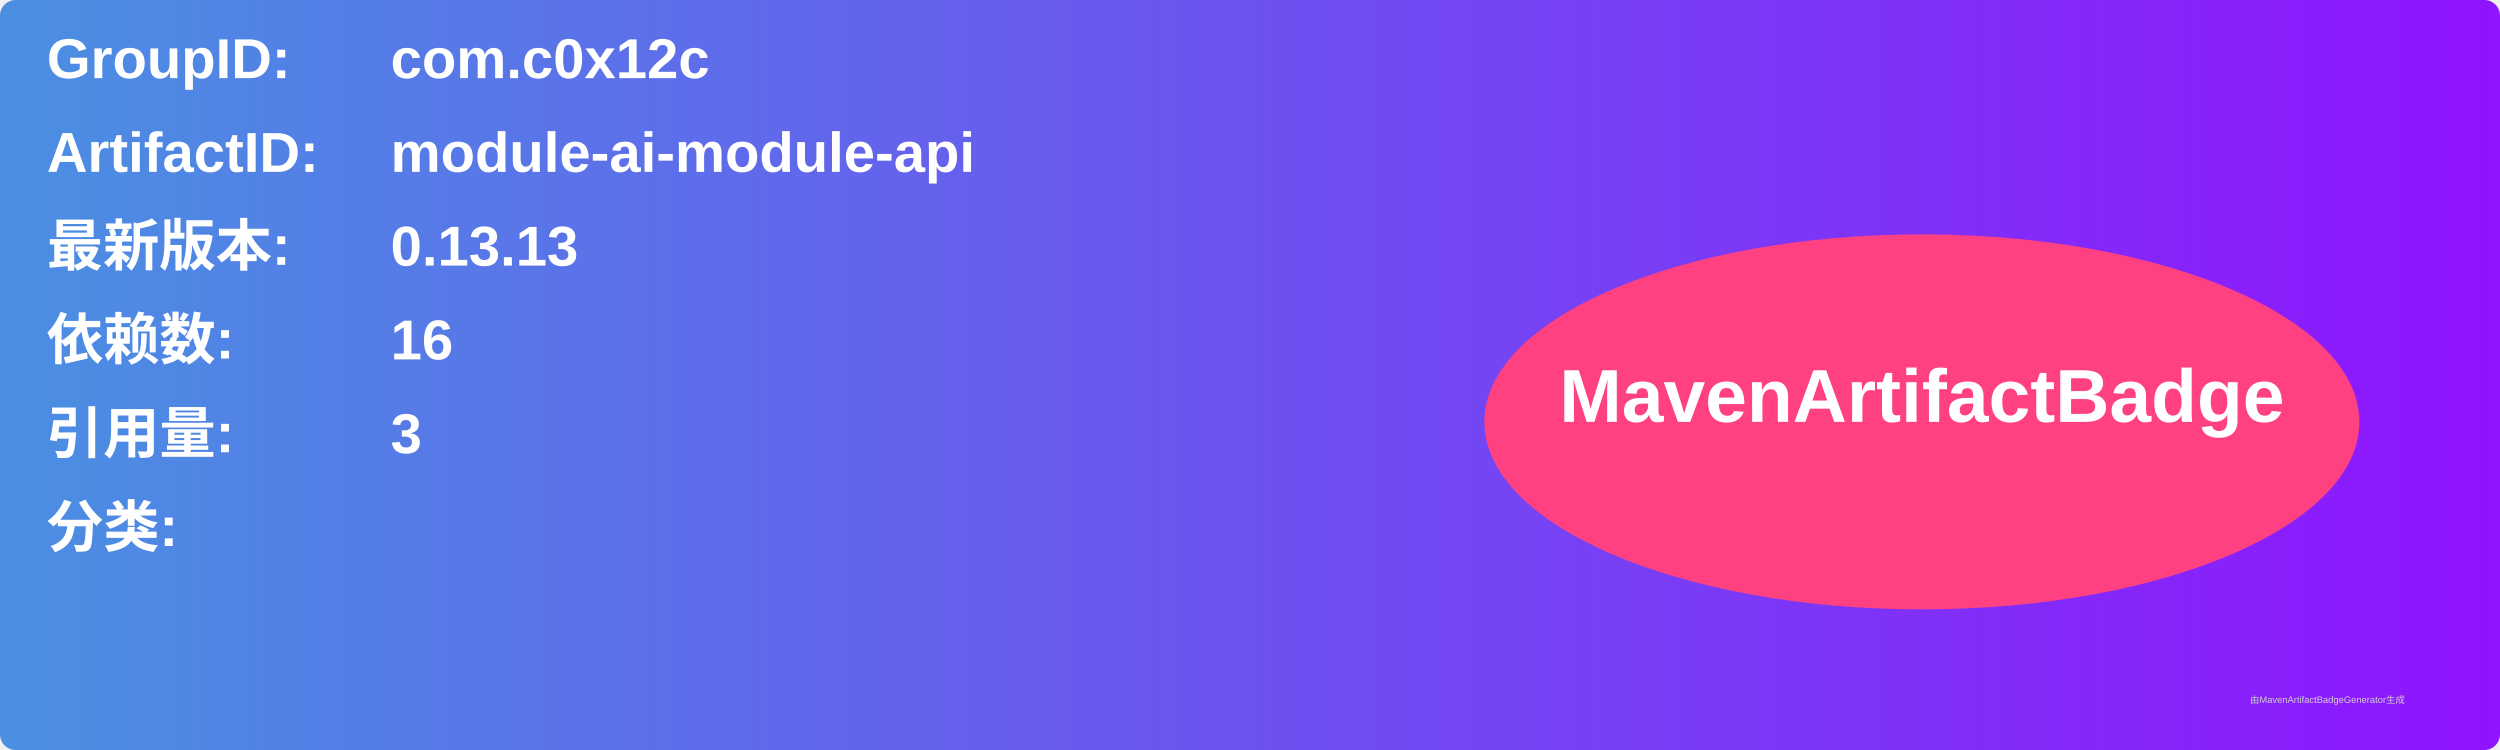
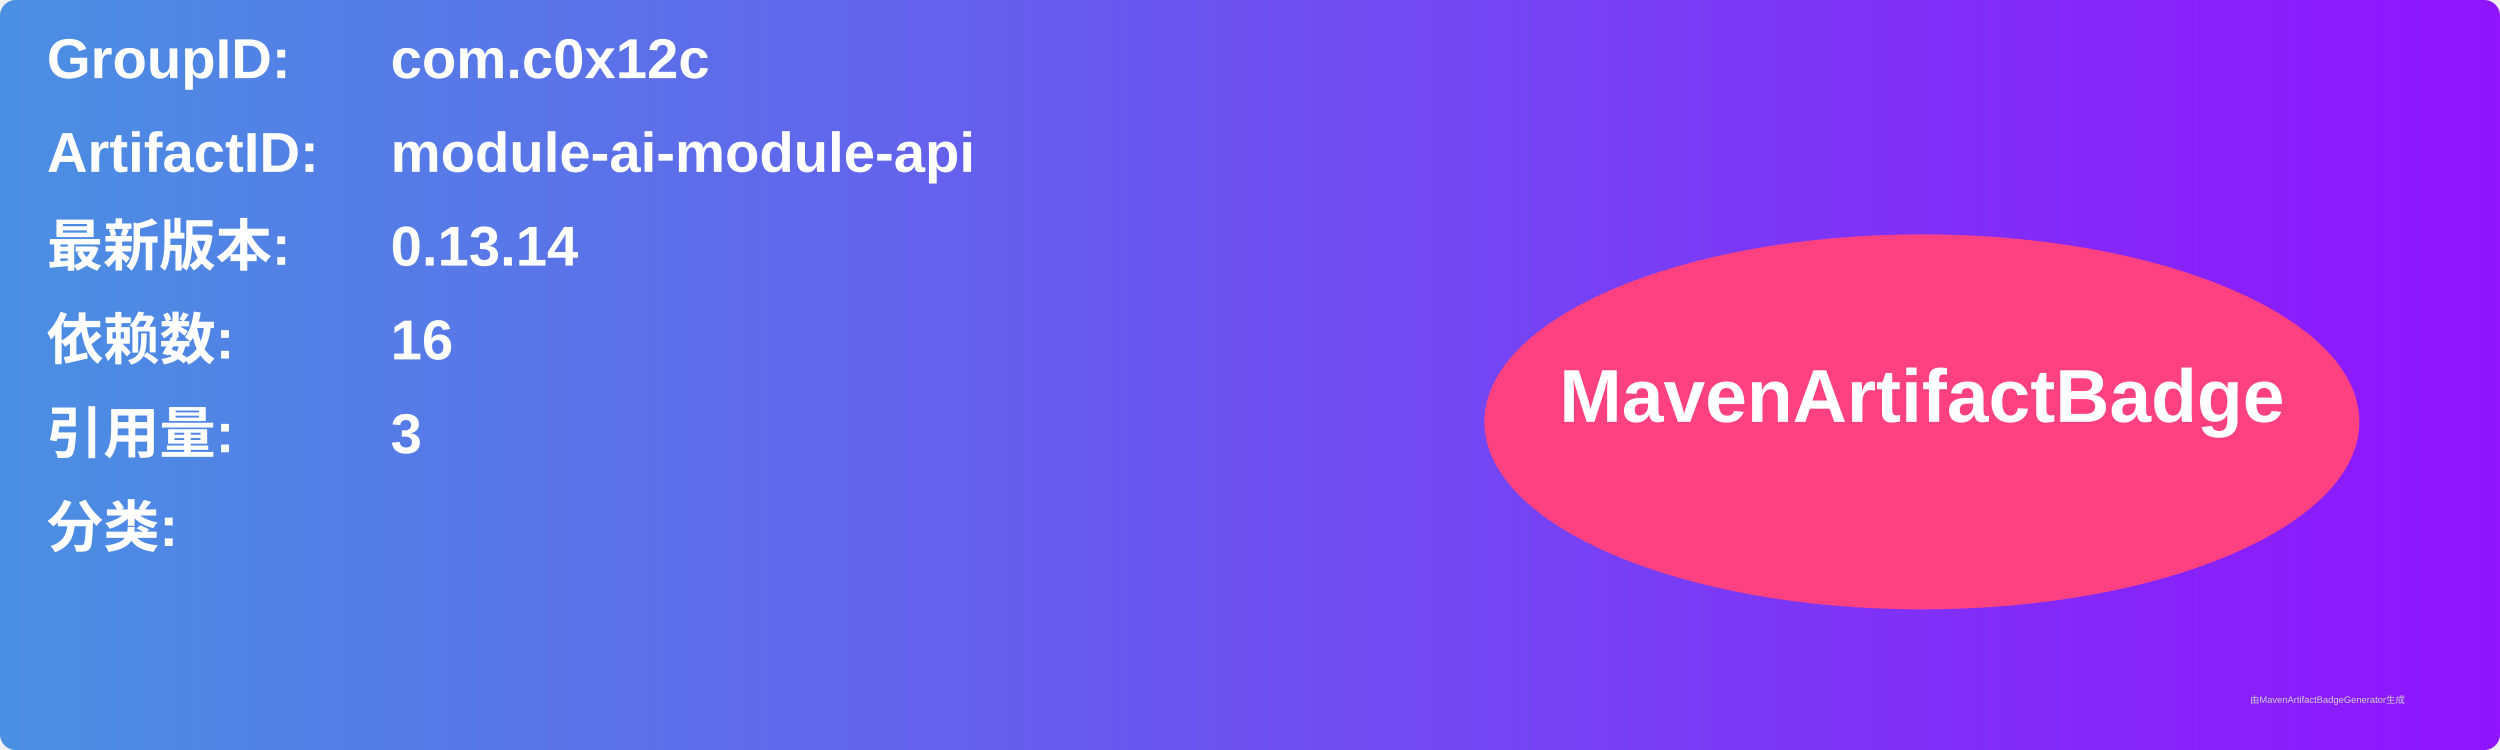
<svg xmlns="http://www.w3.org/2000/svg" width="800" height="240" viewBox="0 0 800 240">
  <linearGradient id="grad" x1="0%" y1="0%" x2="100%" y2="0%">
    <stop offset="0%" stop-color="#4a90e2" />
    <stop offset="100%" stop-color="#9013fe" />
  </linearGradient>
  <rect width="100%" height="100%" rx="5" ry="5" fill="url(#grad)" />
  <g transform="translate(15, 15)">
    <text x="0" y="10" font-family="Arial" font-size="18" fill="white" font-weight="bold" width="260">GroupID:</text>
    <text x="110" y="10" font-family="Arial" font-size="18" fill="white" font-weight="bold" width="460">com.c0x12c</text>
    <text x="0" y="40" font-family="Arial" font-size="18" fill="white" font-weight="bold" width="260">ArtifactID:</text>
    <text x="110" y="40" font-family="Arial" font-size="18" fill="white" font-weight="bold" width="460">module-ai-module-api</text>
    <text x="0" y="70" font-family="Arial" font-size="18" fill="white" font-weight="bold">最新版本:</text>
    <text x="110" y="70" font-family="Arial" font-size="18" fill="white" font-weight="bold">
-       <tspan font-weight="bold">0.13.13</tspan>
+       <tspan font-weight="bold">0.13.14</tspan>
    </text>
    <text x="0" y="100" font-family="Arial" font-size="18" fill="white" font-weight="bold">依赖数: </text>
    <text x="110" y="100" font-family="Arial" font-size="18" fill="white">
      <tspan font-weight="bold">16</tspan>
    </text>
    <text x="0" y="130" font-family="Arial" font-size="18" fill="white" font-weight="bold">引用量: </text>
    <text x="110" y="130" font-family="Arial" font-size="18" fill="white">
      <tspan font-weight="bold">3</tspan>
    </text>
    <text x="0" y="160" font-family="Arial" font-size="18" fill="white" font-weight="bold">分类:</text>
    <text x="10" y="190" font-family="Arial" font-size="10" fill="white">
      <tspan font-weight="bold" />
    </text>
    <ellipse cx="600" cy="120" rx="140" ry="60" fill="#ff4081" />
    <text x="600" y="120" text-anchor="middle" font-family="Arial" font-size="24" fill="white" font-weight="bold">MavenArtifactBadge</text>
  </g>
  <text x="720" y="225" font-family="Arial" font-size="3" fill="#d0d0d0">由MavenArtifactBadgeGenerator生成</text>
</svg>
